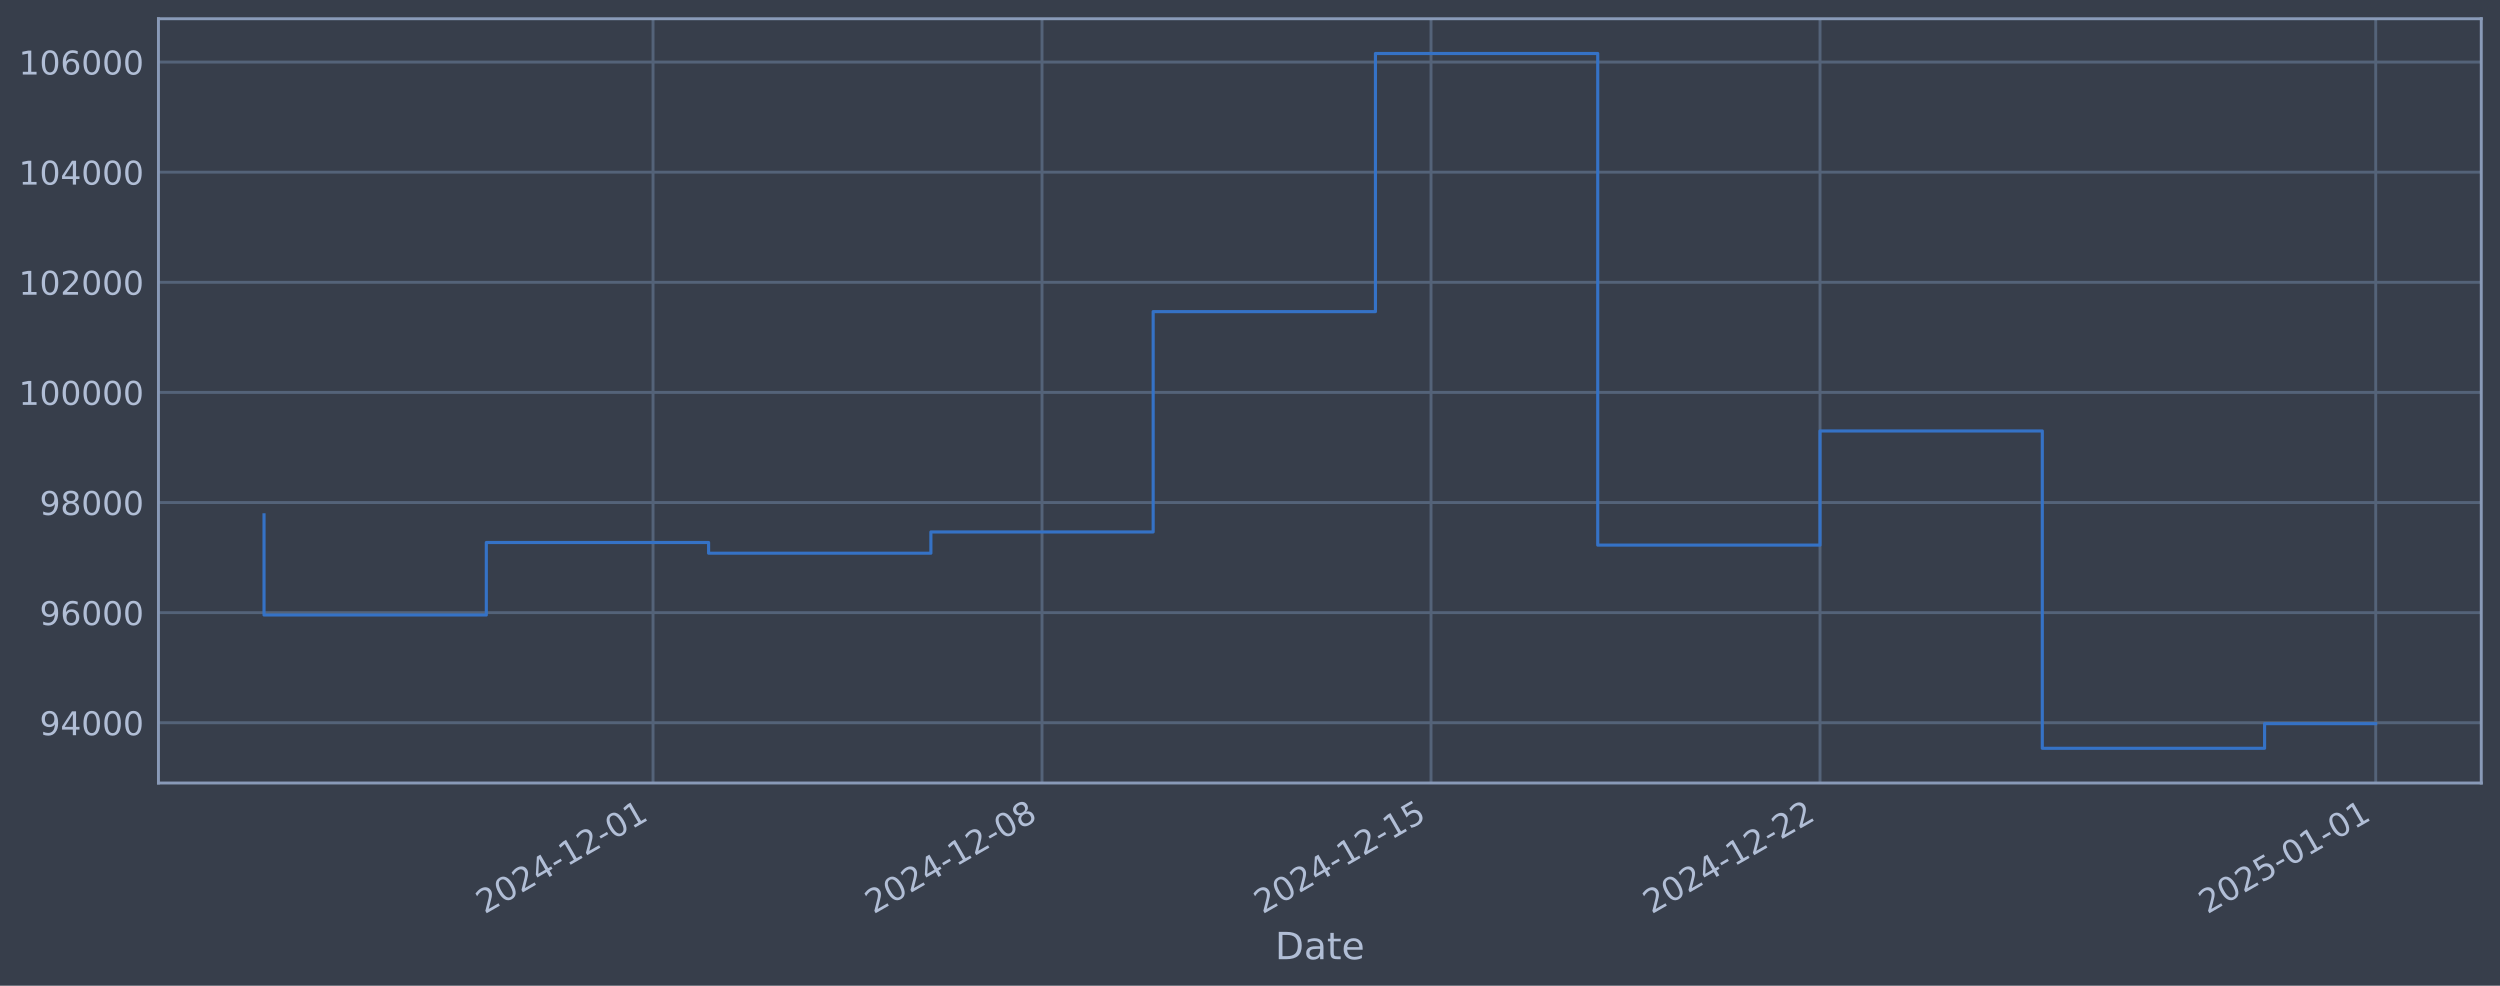
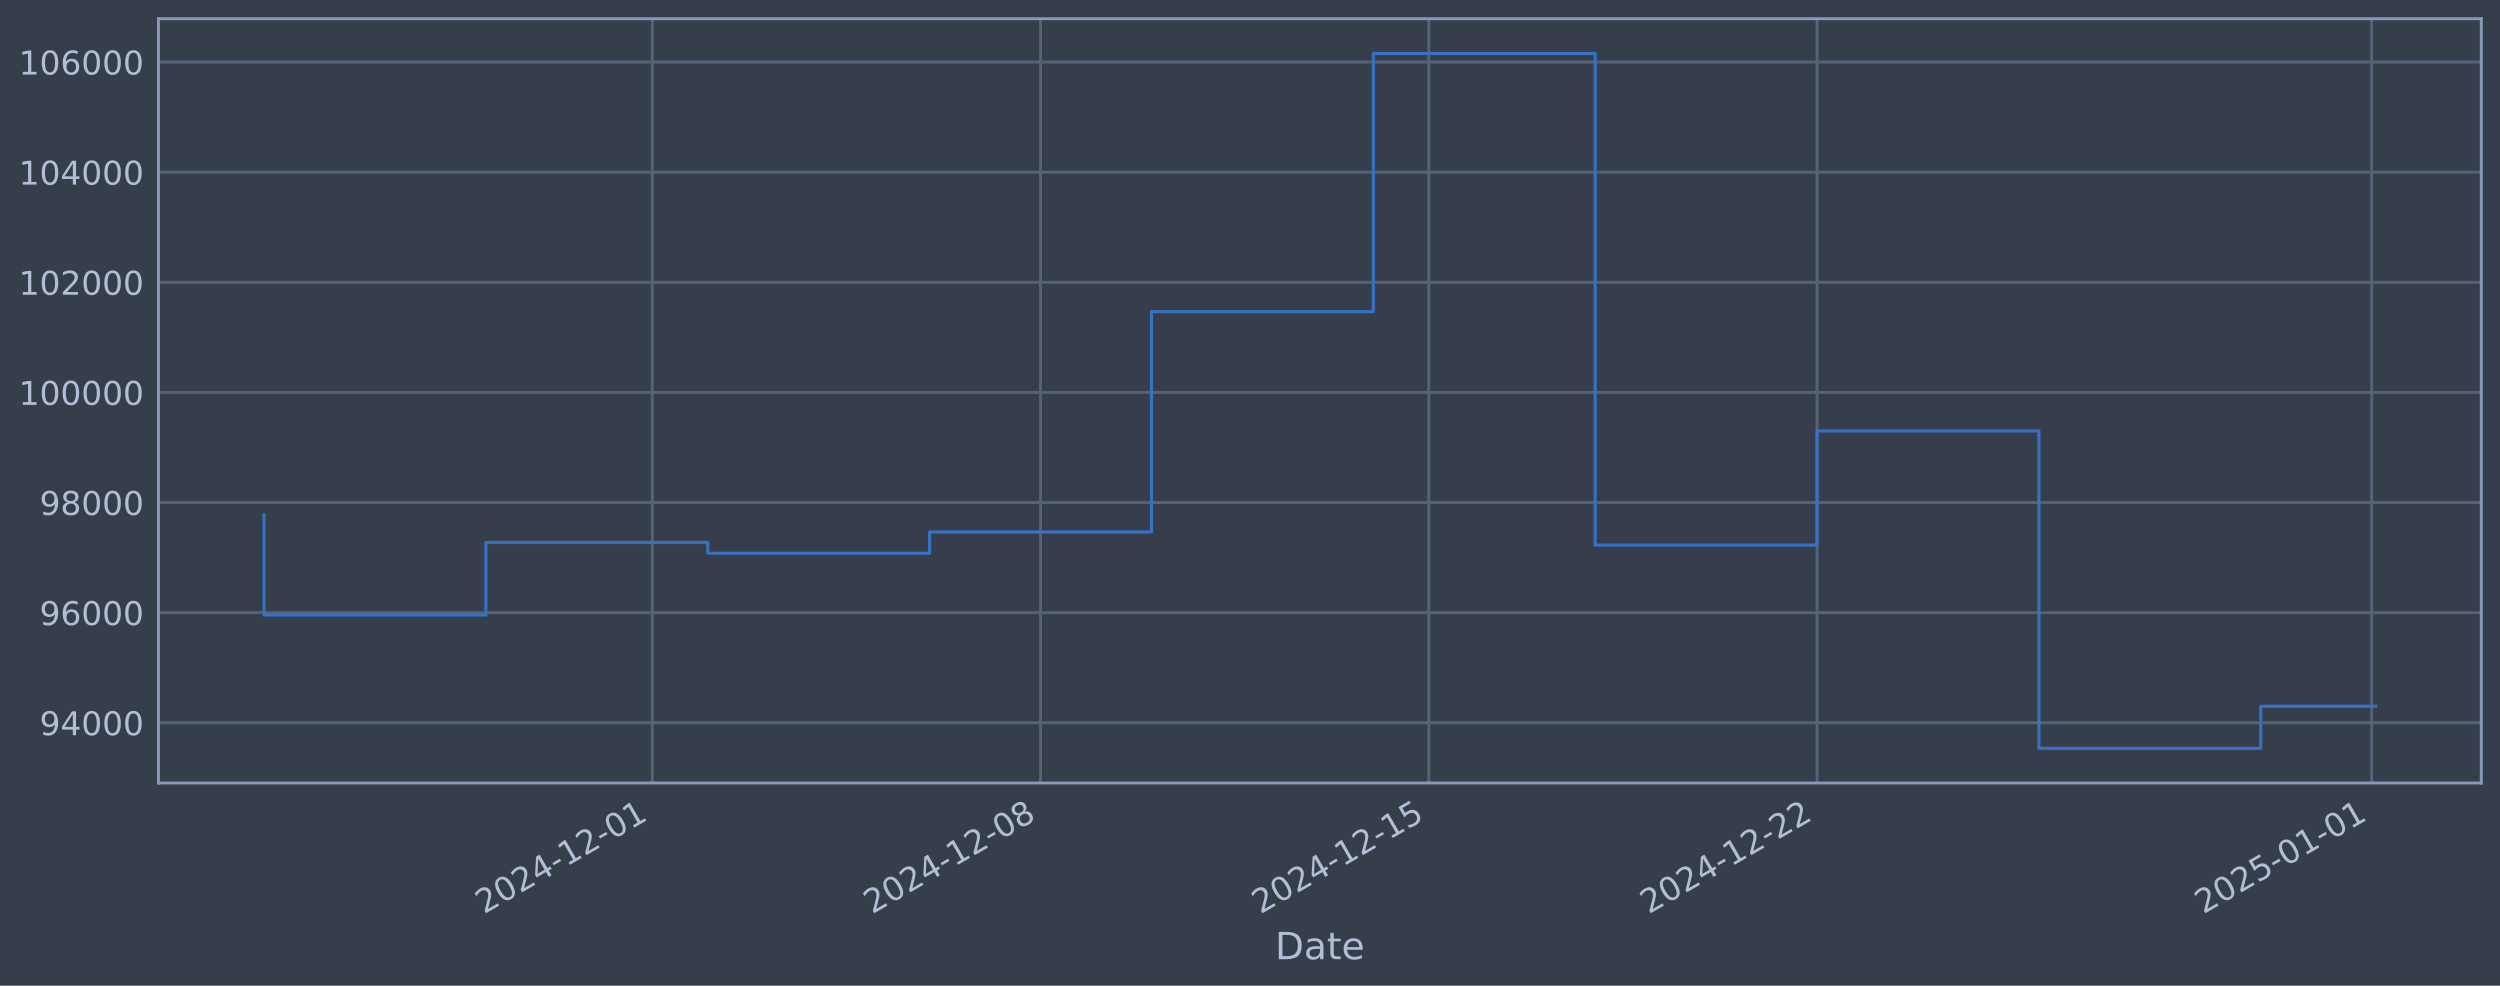
<svg xmlns="http://www.w3.org/2000/svg" xmlns:xlink="http://www.w3.org/1999/xlink" width="960.9pt" height="378.87pt" viewBox="0 0 960.9 378.87" version="1.1">
  <defs>
    <style type="text/css">*{stroke-linejoin: round; stroke-linecap: butt}</style>
  </defs>
  <g id="figure_1">
    <g id="patch_1">
      <path d="M 0 378.87  L 960.9 378.87  L 960.9 0  L 0 0  z " style="fill: #373e4b" />
    </g>
    <g id="axes_1">
      <g id="patch_2">
        <path d="M 60.901 300.96  L 953.701 300.96  L 953.701 7.2  L 60.901 7.2  z " style="fill: #373e4b" />
      </g>
      <g id="matplotlib.axis_1">
        <g id="xtick_1">
          <g id="line2d_1">
-             <path d="M 250.997 300.96  L 250.997 7.2  " clip-path="url(#p68f0d2916d)" style="fill: none; stroke: #546379; stroke-width: 1.12; stroke-linecap: square" />
+             <path d="M 250.71 300.96  L 250.71 7.2  " clip-path="url(#pecde2e4222)" style="fill: none; stroke: #546379; stroke-width: 1.12; stroke-linecap: square" />
          </g>
          <g id="line2d_2" />
          <g id="text_1">
-             <g style="fill: #b1bed6" transform="translate(186.2713 351.4642) rotate(-30) scale(0.126 -0.126)">
+             <g style="fill: #b1bed6" transform="translate(185.9848 351.4642) rotate(-30) scale(0.126 -0.126)">
              <defs>
                <path id="DejaVuSans-32" d="M 1228 531  L 3431 531  L 3431 0  L 469 0  L 469 531  Q 828 903 1448 1529  Q 2069 2156 2228 2338  Q 2531 2678 2651 2914  Q 2772 3150 2772 3378  Q 2772 3750 2511 3984  Q 2250 4219 1831 4219  Q 1534 4219 1204 4116  Q 875 4013 500 3803  L 500 4441  Q 881 4594 1212 4672  Q 1544 4750 1819 4750  Q 2544 4750 2975 4387  Q 3406 4025 3406 3419  Q 3406 3131 3298 2873  Q 3191 2616 2906 2266  Q 2828 2175 2409 1742  Q 1991 1309 1228 531  z " transform="scale(0.015625)" />
                <path id="DejaVuSans-30" d="M 2034 4250  Q 1547 4250 1301 3770  Q 1056 3291 1056 2328  Q 1056 1369 1301 889  Q 1547 409 2034 409  Q 2525 409 2770 889  Q 3016 1369 3016 2328  Q 3016 3291 2770 3770  Q 2525 4250 2034 4250  z M 2034 4750  Q 2819 4750 3233 4129  Q 3647 3509 3647 2328  Q 3647 1150 3233 529  Q 2819 -91 2034 -91  Q 1250 -91 836 529  Q 422 1150 422 2328  Q 422 3509 836 4129  Q 1250 4750 2034 4750  z " transform="scale(0.015625)" />
                <path id="DejaVuSans-34" d="M 2419 4116  L 825 1625  L 2419 1625  L 2419 4116  z M 2253 4666  L 3047 4666  L 3047 1625  L 3713 1625  L 3713 1100  L 3047 1100  L 3047 0  L 2419 0  L 2419 1100  L 313 1100  L 313 1709  L 2253 4666  z " transform="scale(0.015625)" />
                <path id="DejaVuSans-2d" d="M 313 2009  L 1997 2009  L 1997 1497  L 313 1497  L 313 2009  z " transform="scale(0.015625)" />
                <path id="DejaVuSans-31" d="M 794 531  L 1825 531  L 1825 4091  L 703 3866  L 703 4441  L 1819 4666  L 2450 4666  L 2450 531  L 3481 531  L 3481 0  L 794 0  L 794 531  z " transform="scale(0.015625)" />
              </defs>
              <use xlink:href="#DejaVuSans-32" />
              <use xlink:href="#DejaVuSans-30" transform="translate(63.62305 0)" />
              <use xlink:href="#DejaVuSans-32" transform="translate(127.2461 0)" />
              <use xlink:href="#DejaVuSans-34" transform="translate(190.8691 0)" />
              <use xlink:href="#DejaVuSans-2d" transform="translate(254.4922 0)" />
              <use xlink:href="#DejaVuSans-31" transform="translate(290.5762 0)" />
              <use xlink:href="#DejaVuSans-32" transform="translate(354.1992 0)" />
              <use xlink:href="#DejaVuSans-2d" transform="translate(417.8223 0)" />
              <use xlink:href="#DejaVuSans-30" transform="translate(453.9062 0)" />
              <use xlink:href="#DejaVuSans-31" transform="translate(517.5293 0)" />
            </g>
          </g>
        </g>
        <g id="xtick_2">
          <g id="line2d_3">
-             <path d="M 400.511 300.96  L 400.511 7.2  " clip-path="url(#p68f0d2916d)" style="fill: none; stroke: #546379; stroke-width: 1.12; stroke-linecap: square" />
+             <path d="M 399.938 300.96  L 399.938 7.2  " clip-path="url(#pecde2e4222)" style="fill: none; stroke: #546379; stroke-width: 1.12; stroke-linecap: square" />
          </g>
          <g id="line2d_4" />
          <g id="text_2">
-             <g style="fill: #b1bed6" transform="translate(335.7857 351.4642) rotate(-30) scale(0.126 -0.126)">
+             <g style="fill: #b1bed6" transform="translate(335.2128 351.4642) rotate(-30) scale(0.126 -0.126)">
              <defs>
                <path id="DejaVuSans-38" d="M 2034 2216  Q 1584 2216 1326 1975  Q 1069 1734 1069 1313  Q 1069 891 1326 650  Q 1584 409 2034 409  Q 2484 409 2743 651  Q 3003 894 3003 1313  Q 3003 1734 2745 1975  Q 2488 2216 2034 2216  z M 1403 2484  Q 997 2584 770 2862  Q 544 3141 544 3541  Q 544 4100 942 4425  Q 1341 4750 2034 4750  Q 2731 4750 3128 4425  Q 3525 4100 3525 3541  Q 3525 3141 3298 2862  Q 3072 2584 2669 2484  Q 3125 2378 3379 2068  Q 3634 1759 3634 1313  Q 3634 634 3220 271  Q 2806 -91 2034 -91  Q 1263 -91 848 271  Q 434 634 434 1313  Q 434 1759 690 2068  Q 947 2378 1403 2484  z M 1172 3481  Q 1172 3119 1398 2916  Q 1625 2713 2034 2713  Q 2441 2713 2670 2916  Q 2900 3119 2900 3481  Q 2900 3844 2670 4047  Q 2441 4250 2034 4250  Q 1625 4250 1398 4047  Q 1172 3844 1172 3481  z " transform="scale(0.015625)" />
              </defs>
              <use xlink:href="#DejaVuSans-32" />
              <use xlink:href="#DejaVuSans-30" transform="translate(63.62305 0)" />
              <use xlink:href="#DejaVuSans-32" transform="translate(127.2461 0)" />
              <use xlink:href="#DejaVuSans-34" transform="translate(190.8691 0)" />
              <use xlink:href="#DejaVuSans-2d" transform="translate(254.4922 0)" />
              <use xlink:href="#DejaVuSans-31" transform="translate(290.5762 0)" />
              <use xlink:href="#DejaVuSans-32" transform="translate(354.1992 0)" />
              <use xlink:href="#DejaVuSans-2d" transform="translate(417.8223 0)" />
              <use xlink:href="#DejaVuSans-30" transform="translate(453.9062 0)" />
              <use xlink:href="#DejaVuSans-38" transform="translate(517.5293 0)" />
            </g>
          </g>
        </g>
        <g id="xtick_3">
          <g id="line2d_5">
-             <path d="M 550.026 300.96  L 550.026 7.2  " clip-path="url(#p68f0d2916d)" style="fill: none; stroke: #546379; stroke-width: 1.12; stroke-linecap: square" />
+             <path d="M 549.166 300.96  L 549.166 7.2  " clip-path="url(#pecde2e4222)" style="fill: none; stroke: #546379; stroke-width: 1.12; stroke-linecap: square" />
          </g>
          <g id="line2d_6" />
          <g id="text_3">
-             <g style="fill: #b1bed6" transform="translate(485.3002 351.4642) rotate(-30) scale(0.126 -0.126)">
+             <g style="fill: #b1bed6" transform="translate(484.4407 351.4642) rotate(-30) scale(0.126 -0.126)">
              <defs>
                <path id="DejaVuSans-35" d="M 691 4666  L 3169 4666  L 3169 4134  L 1269 4134  L 1269 2991  Q 1406 3038 1543 3061  Q 1681 3084 1819 3084  Q 2600 3084 3056 2656  Q 3513 2228 3513 1497  Q 3513 744 3044 326  Q 2575 -91 1722 -91  Q 1428 -91 1123 -41  Q 819 9 494 109  L 494 744  Q 775 591 1075 516  Q 1375 441 1709 441  Q 2250 441 2565 725  Q 2881 1009 2881 1497  Q 2881 1984 2565 2268  Q 2250 2553 1709 2553  Q 1456 2553 1204 2497  Q 953 2441 691 2322  L 691 4666  z " transform="scale(0.015625)" />
              </defs>
              <use xlink:href="#DejaVuSans-32" />
              <use xlink:href="#DejaVuSans-30" transform="translate(63.62305 0)" />
              <use xlink:href="#DejaVuSans-32" transform="translate(127.2461 0)" />
              <use xlink:href="#DejaVuSans-34" transform="translate(190.8691 0)" />
              <use xlink:href="#DejaVuSans-2d" transform="translate(254.4922 0)" />
              <use xlink:href="#DejaVuSans-31" transform="translate(290.5762 0)" />
              <use xlink:href="#DejaVuSans-32" transform="translate(354.1992 0)" />
              <use xlink:href="#DejaVuSans-2d" transform="translate(417.8223 0)" />
              <use xlink:href="#DejaVuSans-31" transform="translate(453.9062 0)" />
              <use xlink:href="#DejaVuSans-35" transform="translate(517.5293 0)" />
            </g>
          </g>
        </g>
        <g id="xtick_4">
          <g id="line2d_7">
-             <path d="M 699.54 300.96  L 699.54 7.2  " clip-path="url(#p68f0d2916d)" style="fill: none; stroke: #546379; stroke-width: 1.12; stroke-linecap: square" />
+             <path d="M 698.394 300.96  L 698.394 7.2  " clip-path="url(#pecde2e4222)" style="fill: none; stroke: #546379; stroke-width: 1.12; stroke-linecap: square" />
          </g>
          <g id="line2d_8" />
          <g id="text_4">
-             <g style="fill: #b1bed6" transform="translate(634.8147 351.4642) rotate(-30) scale(0.126 -0.126)">
+             <g style="fill: #b1bed6" transform="translate(633.6687 351.4642) rotate(-30) scale(0.126 -0.126)">
              <use xlink:href="#DejaVuSans-32" />
              <use xlink:href="#DejaVuSans-30" transform="translate(63.62305 0)" />
              <use xlink:href="#DejaVuSans-32" transform="translate(127.2461 0)" />
              <use xlink:href="#DejaVuSans-34" transform="translate(190.8691 0)" />
              <use xlink:href="#DejaVuSans-2d" transform="translate(254.4922 0)" />
              <use xlink:href="#DejaVuSans-31" transform="translate(290.5762 0)" />
              <use xlink:href="#DejaVuSans-32" transform="translate(354.1992 0)" />
              <use xlink:href="#DejaVuSans-2d" transform="translate(417.8223 0)" />
              <use xlink:href="#DejaVuSans-32" transform="translate(453.9062 0)" />
              <use xlink:href="#DejaVuSans-32" transform="translate(517.5293 0)" />
            </g>
          </g>
        </g>
        <g id="xtick_5">
          <g id="line2d_9">
-             <path d="M 913.132 300.96  L 913.132 7.2  " clip-path="url(#p68f0d2916d)" style="fill: none; stroke: #546379; stroke-width: 1.12; stroke-linecap: square" />
+             <path d="M 911.577 300.96  L 911.577 7.2  " clip-path="url(#pecde2e4222)" style="fill: none; stroke: #546379; stroke-width: 1.12; stroke-linecap: square" />
          </g>
          <g id="line2d_10" />
          <g id="text_5">
-             <g style="fill: #b1bed6" transform="translate(848.4068 351.4642) rotate(-30) scale(0.126 -0.126)">
+             <g style="fill: #b1bed6" transform="translate(846.8515 351.4642) rotate(-30) scale(0.126 -0.126)">
              <use xlink:href="#DejaVuSans-32" />
              <use xlink:href="#DejaVuSans-30" transform="translate(63.62305 0)" />
              <use xlink:href="#DejaVuSans-32" transform="translate(127.2461 0)" />
              <use xlink:href="#DejaVuSans-35" transform="translate(190.8691 0)" />
              <use xlink:href="#DejaVuSans-2d" transform="translate(254.4922 0)" />
              <use xlink:href="#DejaVuSans-30" transform="translate(290.5762 0)" />
              <use xlink:href="#DejaVuSans-31" transform="translate(354.1992 0)" />
              <use xlink:href="#DejaVuSans-2d" transform="translate(417.8223 0)" />
              <use xlink:href="#DejaVuSans-30" transform="translate(453.9062 0)" />
              <use xlink:href="#DejaVuSans-31" transform="translate(517.5293 0)" />
            </g>
          </g>
        </g>
        <g id="text_6">
          <g style="fill: #b1bed6" transform="translate(490.0914 368.6753) scale(0.144 -0.144)">
            <defs>
              <path id="DejaVuSans-44" d="M 1259 4147  L 1259 519  L 2022 519  Q 2988 519 3436 956  Q 3884 1394 3884 2338  Q 3884 3275 3436 3711  Q 2988 4147 2022 4147  L 1259 4147  z M 628 4666  L 1925 4666  Q 3281 4666 3915 4102  Q 4550 3538 4550 2338  Q 4550 1131 3912 565  Q 3275 0 1925 0  L 628 0  L 628 4666  z " transform="scale(0.015625)" />
              <path id="DejaVuSans-61" d="M 2194 1759  Q 1497 1759 1228 1600  Q 959 1441 959 1056  Q 959 750 1161 570  Q 1363 391 1709 391  Q 2188 391 2477 730  Q 2766 1069 2766 1631  L 2766 1759  L 2194 1759  z M 3341 1997  L 3341 0  L 2766 0  L 2766 531  Q 2569 213 2275 61  Q 1981 -91 1556 -91  Q 1019 -91 701 211  Q 384 513 384 1019  Q 384 1609 779 1909  Q 1175 2209 1959 2209  L 2766 2209  L 2766 2266  Q 2766 2663 2505 2880  Q 2244 3097 1772 3097  Q 1472 3097 1187 3025  Q 903 2953 641 2809  L 641 3341  Q 956 3463 1253 3523  Q 1550 3584 1831 3584  Q 2591 3584 2966 3190  Q 3341 2797 3341 1997  z " transform="scale(0.015625)" />
              <path id="DejaVuSans-74" d="M 1172 4494  L 1172 3500  L 2356 3500  L 2356 3053  L 1172 3053  L 1172 1153  Q 1172 725 1289 603  Q 1406 481 1766 481  L 2356 481  L 2356 0  L 1766 0  Q 1100 0 847 248  Q 594 497 594 1153  L 594 3053  L 172 3053  L 172 3500  L 594 3500  L 594 4494  L 1172 4494  z " transform="scale(0.015625)" />
              <path id="DejaVuSans-65" d="M 3597 1894  L 3597 1613  L 953 1613  Q 991 1019 1311 708  Q 1631 397 2203 397  Q 2534 397 2845 478  Q 3156 559 3463 722  L 3463 178  Q 3153 47 2828 -22  Q 2503 -91 2169 -91  Q 1331 -91 842 396  Q 353 884 353 1716  Q 353 2575 817 3079  Q 1281 3584 2069 3584  Q 2775 3584 3186 3129  Q 3597 2675 3597 1894  z M 3022 2063  Q 3016 2534 2758 2815  Q 2500 3097 2075 3097  Q 1594 3097 1305 2825  Q 1016 2553 972 2059  L 3022 2063  z " transform="scale(0.015625)" />
            </defs>
            <use xlink:href="#DejaVuSans-44" />
            <use xlink:href="#DejaVuSans-61" transform="translate(77.00195 0)" />
            <use xlink:href="#DejaVuSans-74" transform="translate(138.2812 0)" />
            <use xlink:href="#DejaVuSans-65" transform="translate(177.4902 0)" />
          </g>
        </g>
      </g>
      <g id="matplotlib.axis_2">
        <g id="ytick_1">
          <g id="line2d_11">
-             <path d="M 60.901 277.797  L 953.701 277.797  " clip-path="url(#p68f0d2916d)" style="fill: none; stroke: #546379; stroke-width: 1.12; stroke-linecap: square" />
+             <path d="M 60.901 277.797  L 953.701 277.797  " clip-path="url(#pecde2e4222)" style="fill: none; stroke: #546379; stroke-width: 1.12; stroke-linecap: square" />
          </g>
          <g id="line2d_12" />
          <g id="text_7">
            <g style="fill: #b1bed6" transform="translate(15.21675 282.5841) scale(0.126 -0.126)">
              <defs>
                <path id="DejaVuSans-39" d="M 703 97  L 703 672  Q 941 559 1184 500  Q 1428 441 1663 441  Q 2288 441 2617 861  Q 2947 1281 2994 2138  Q 2813 1869 2534 1725  Q 2256 1581 1919 1581  Q 1219 1581 811 2004  Q 403 2428 403 3163  Q 403 3881 828 4315  Q 1253 4750 1959 4750  Q 2769 4750 3195 4129  Q 3622 3509 3622 2328  Q 3622 1225 3098 567  Q 2575 -91 1691 -91  Q 1453 -91 1209 -44  Q 966 3 703 97  z M 1959 2075  Q 2384 2075 2632 2365  Q 2881 2656 2881 3163  Q 2881 3666 2632 3958  Q 2384 4250 1959 4250  Q 1534 4250 1286 3958  Q 1038 3666 1038 3163  Q 1038 2656 1286 2365  Q 1534 2075 1959 2075  z " transform="scale(0.015625)" />
              </defs>
              <use xlink:href="#DejaVuSans-39" />
              <use xlink:href="#DejaVuSans-34" transform="translate(63.62305 0)" />
              <use xlink:href="#DejaVuSans-30" transform="translate(127.2461 0)" />
              <use xlink:href="#DejaVuSans-30" transform="translate(190.8691 0)" />
              <use xlink:href="#DejaVuSans-30" transform="translate(254.4922 0)" />
            </g>
          </g>
        </g>
        <g id="ytick_2">
          <g id="line2d_13">
-             <path d="M 60.901 235.473  L 953.701 235.473  " clip-path="url(#p68f0d2916d)" style="fill: none; stroke: #546379; stroke-width: 1.12; stroke-linecap: square" />
+             <path d="M 60.901 235.473  L 953.701 235.473  " clip-path="url(#pecde2e4222)" style="fill: none; stroke: #546379; stroke-width: 1.12; stroke-linecap: square" />
          </g>
          <g id="line2d_14" />
          <g id="text_8">
            <g style="fill: #b1bed6" transform="translate(15.21675 240.2602) scale(0.126 -0.126)">
              <defs>
                <path id="DejaVuSans-36" d="M 2113 2584  Q 1688 2584 1439 2293  Q 1191 2003 1191 1497  Q 1191 994 1439 701  Q 1688 409 2113 409  Q 2538 409 2786 701  Q 3034 994 3034 1497  Q 3034 2003 2786 2293  Q 2538 2584 2113 2584  z M 3366 4563  L 3366 3988  Q 3128 4100 2886 4159  Q 2644 4219 2406 4219  Q 1781 4219 1451 3797  Q 1122 3375 1075 2522  Q 1259 2794 1537 2939  Q 1816 3084 2150 3084  Q 2853 3084 3261 2657  Q 3669 2231 3669 1497  Q 3669 778 3244 343  Q 2819 -91 2113 -91  Q 1303 -91 875 529  Q 447 1150 447 2328  Q 447 3434 972 4092  Q 1497 4750 2381 4750  Q 2619 4750 2861 4703  Q 3103 4656 3366 4563  z " transform="scale(0.015625)" />
              </defs>
              <use xlink:href="#DejaVuSans-39" />
              <use xlink:href="#DejaVuSans-36" transform="translate(63.62305 0)" />
              <use xlink:href="#DejaVuSans-30" transform="translate(127.2461 0)" />
              <use xlink:href="#DejaVuSans-30" transform="translate(190.8691 0)" />
              <use xlink:href="#DejaVuSans-30" transform="translate(254.4922 0)" />
            </g>
          </g>
        </g>
        <g id="ytick_3">
          <g id="line2d_15">
-             <path d="M 60.901 193.149  L 953.701 193.149  " clip-path="url(#p68f0d2916d)" style="fill: none; stroke: #546379; stroke-width: 1.12; stroke-linecap: square" />
+             <path d="M 60.901 193.149  L 953.701 193.149  " clip-path="url(#pecde2e4222)" style="fill: none; stroke: #546379; stroke-width: 1.12; stroke-linecap: square" />
          </g>
          <g id="line2d_16" />
          <g id="text_9">
            <g style="fill: #b1bed6" transform="translate(15.21675 197.9364) scale(0.126 -0.126)">
              <use xlink:href="#DejaVuSans-39" />
              <use xlink:href="#DejaVuSans-38" transform="translate(63.62305 0)" />
              <use xlink:href="#DejaVuSans-30" transform="translate(127.2461 0)" />
              <use xlink:href="#DejaVuSans-30" transform="translate(190.8691 0)" />
              <use xlink:href="#DejaVuSans-30" transform="translate(254.4922 0)" />
            </g>
          </g>
        </g>
        <g id="ytick_4">
          <g id="line2d_17">
-             <path d="M 60.901 150.826  L 953.701 150.826  " clip-path="url(#p68f0d2916d)" style="fill: none; stroke: #546379; stroke-width: 1.12; stroke-linecap: square" />
+             <path d="M 60.901 150.826  L 953.701 150.826  " clip-path="url(#pecde2e4222)" style="fill: none; stroke: #546379; stroke-width: 1.12; stroke-linecap: square" />
          </g>
          <g id="line2d_18" />
          <g id="text_10">
            <g style="fill: #b1bed6" transform="translate(7.2 155.6126) scale(0.126 -0.126)">
              <use xlink:href="#DejaVuSans-31" />
              <use xlink:href="#DejaVuSans-30" transform="translate(63.62305 0)" />
              <use xlink:href="#DejaVuSans-30" transform="translate(127.2461 0)" />
              <use xlink:href="#DejaVuSans-30" transform="translate(190.8691 0)" />
              <use xlink:href="#DejaVuSans-30" transform="translate(254.4922 0)" />
              <use xlink:href="#DejaVuSans-30" transform="translate(318.1152 0)" />
            </g>
          </g>
        </g>
        <g id="ytick_5">
          <g id="line2d_19">
-             <path d="M 60.901 108.502  L 953.701 108.502  " clip-path="url(#p68f0d2916d)" style="fill: none; stroke: #546379; stroke-width: 1.12; stroke-linecap: square" />
+             <path d="M 60.901 108.502  L 953.701 108.502  " clip-path="url(#pecde2e4222)" style="fill: none; stroke: #546379; stroke-width: 1.12; stroke-linecap: square" />
          </g>
          <g id="line2d_20" />
          <g id="text_11">
            <g style="fill: #b1bed6" transform="translate(7.2 113.2888) scale(0.126 -0.126)">
              <use xlink:href="#DejaVuSans-31" />
              <use xlink:href="#DejaVuSans-30" transform="translate(63.62305 0)" />
              <use xlink:href="#DejaVuSans-32" transform="translate(127.2461 0)" />
              <use xlink:href="#DejaVuSans-30" transform="translate(190.8691 0)" />
              <use xlink:href="#DejaVuSans-30" transform="translate(254.4922 0)" />
              <use xlink:href="#DejaVuSans-30" transform="translate(318.1152 0)" />
            </g>
          </g>
        </g>
        <g id="ytick_6">
          <g id="line2d_21">
-             <path d="M 60.901 66.178  L 953.701 66.178  " clip-path="url(#p68f0d2916d)" style="fill: none; stroke: #546379; stroke-width: 1.12; stroke-linecap: square" />
+             <path d="M 60.901 66.178  L 953.701 66.178  " clip-path="url(#pecde2e4222)" style="fill: none; stroke: #546379; stroke-width: 1.12; stroke-linecap: square" />
          </g>
          <g id="line2d_22" />
          <g id="text_12">
            <g style="fill: #b1bed6" transform="translate(7.2 70.96502) scale(0.126 -0.126)">
              <use xlink:href="#DejaVuSans-31" />
              <use xlink:href="#DejaVuSans-30" transform="translate(63.62305 0)" />
              <use xlink:href="#DejaVuSans-34" transform="translate(127.2461 0)" />
              <use xlink:href="#DejaVuSans-30" transform="translate(190.8691 0)" />
              <use xlink:href="#DejaVuSans-30" transform="translate(254.4922 0)" />
              <use xlink:href="#DejaVuSans-30" transform="translate(318.1152 0)" />
            </g>
          </g>
        </g>
        <g id="ytick_7">
          <g id="line2d_23">
-             <path d="M 60.901 23.854  L 953.701 23.854  " clip-path="url(#p68f0d2916d)" style="fill: none; stroke: #546379; stroke-width: 1.12; stroke-linecap: square" />
+             <path d="M 60.901 23.854  L 953.701 23.854  " clip-path="url(#pecde2e4222)" style="fill: none; stroke: #546379; stroke-width: 1.12; stroke-linecap: square" />
          </g>
          <g id="line2d_24" />
          <g id="text_13">
            <g style="fill: #b1bed6" transform="translate(7.2 28.64121) scale(0.126 -0.126)">
              <use xlink:href="#DejaVuSans-31" />
              <use xlink:href="#DejaVuSans-30" transform="translate(63.62305 0)" />
              <use xlink:href="#DejaVuSans-36" transform="translate(127.2461 0)" />
              <use xlink:href="#DejaVuSans-30" transform="translate(190.8691 0)" />
              <use xlink:href="#DejaVuSans-30" transform="translate(254.4922 0)" />
              <use xlink:href="#DejaVuSans-30" transform="translate(318.1152 0)" />
            </g>
          </g>
        </g>
      </g>
      <g id="line2d_25">
-         <path d="M 101.482 197.87  L 101.482 236.383  L 186.919 236.383  L 186.919 208.521  L 272.356 208.521  L 272.356 212.628  L 357.793 212.628  L 357.793 204.459  L 443.23 204.459  L 443.23 119.77  L 528.667 119.77  L 528.667 20.553  L 614.103 20.553  L 614.103 209.517  L 699.54 209.517  L 699.54 165.636  L 784.977 165.636  L 784.977 287.607  L 870.414 287.607  L 870.414 278.149  L 913.119 278.149  " clip-path="url(#p68f0d2916d)" style="fill: none; stroke: #3572c6; stroke-width: 1.2; stroke-linecap: square" />
+         <path d="M 101.482 197.87  L 101.482 236.383  L 186.755 236.383  L 186.755 208.521  L 272.029 208.521  L 272.029 212.628  L 357.302 212.628  L 357.302 204.459  L 442.575 204.459  L 442.575 119.77  L 527.848 119.77  L 527.848 20.553  L 613.121 20.553  L 613.121 209.517  L 698.394 209.517  L 698.394 165.636  L 783.667 165.636  L 783.667 287.607  L 868.94 287.607  L 868.94 271.443  L 913.119 271.443  " clip-path="url(#pecde2e4222)" style="fill: none; stroke: #3572c6; stroke-width: 1.2; stroke-linecap: square" />
      </g>
      <g id="patch_3">
        <path d="M 60.901 300.96  L 60.901 7.2  " style="fill: none; stroke: #899ab8; stroke-width: 1.12; stroke-linejoin: miter; stroke-linecap: square" />
      </g>
      <g id="patch_4">
        <path d="M 953.701 300.96  L 953.701 7.2  " style="fill: none; stroke: #899ab8; stroke-width: 1.12; stroke-linejoin: miter; stroke-linecap: square" />
      </g>
      <g id="patch_5">
        <path d="M 60.901 300.96  L 953.701 300.96  " style="fill: none; stroke: #899ab8; stroke-width: 1.12; stroke-linejoin: miter; stroke-linecap: square" />
      </g>
      <g id="patch_6">
        <path d="M 60.901 7.2  L 953.701 7.2  " style="fill: none; stroke: #899ab8; stroke-width: 1.12; stroke-linejoin: miter; stroke-linecap: square" />
      </g>
    </g>
  </g>
  <defs>
-     <clipPath id="p68f0d2916d">
+     <clipPath id="pecde2e4222">
      <rect x="60.901" y="7.2" width="892.8" height="293.76" />
    </clipPath>
  </defs>
</svg>
